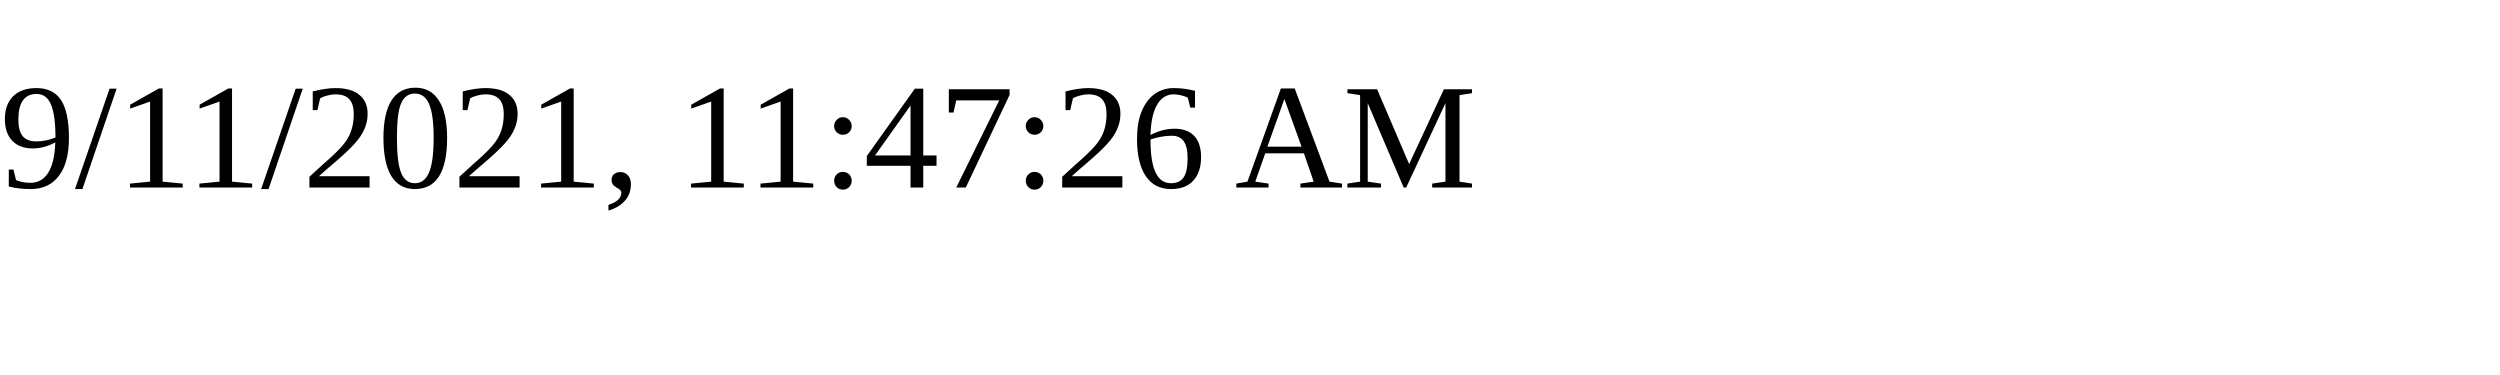
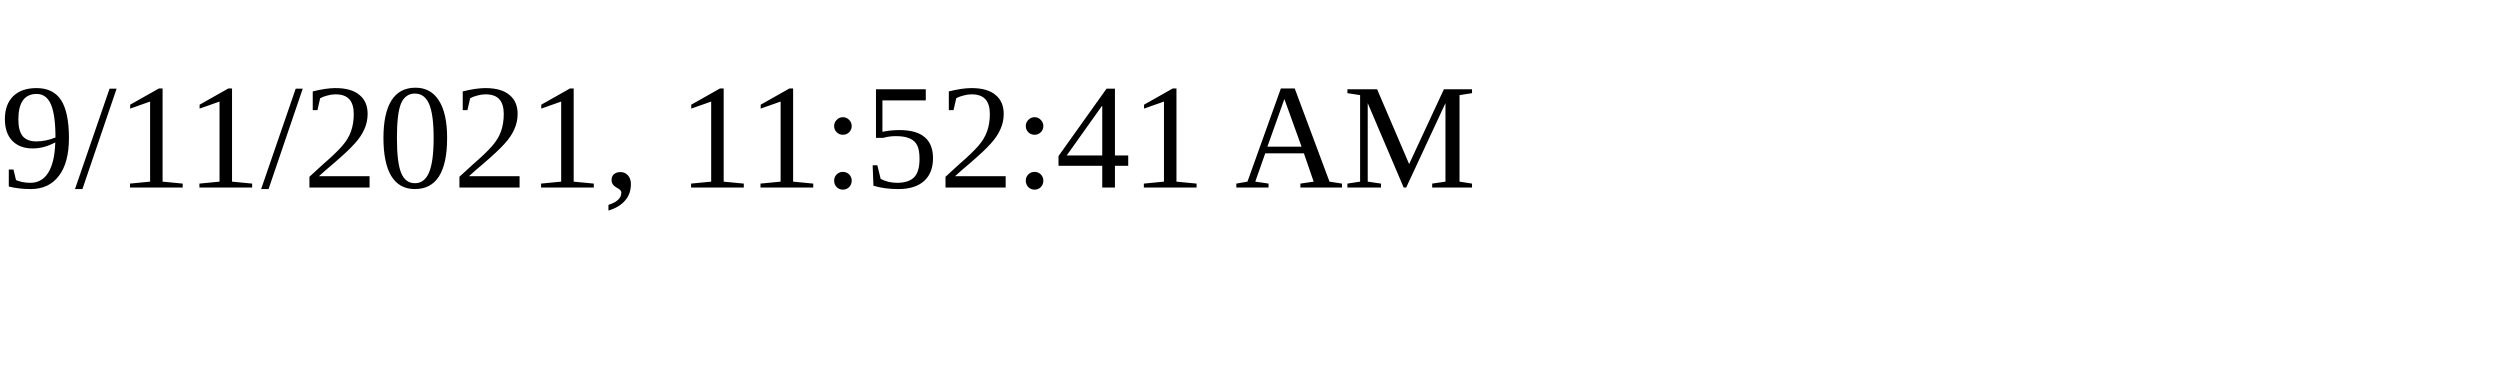
<svg xmlns="http://www.w3.org/2000/svg" height="30" width="200">
-   <text x="0" y="15">9/11/2021, 11:47:26 AM</text>
+   <text x="0" y="15">9/11/2021, 11:52:41 AM</text>
</svg>
